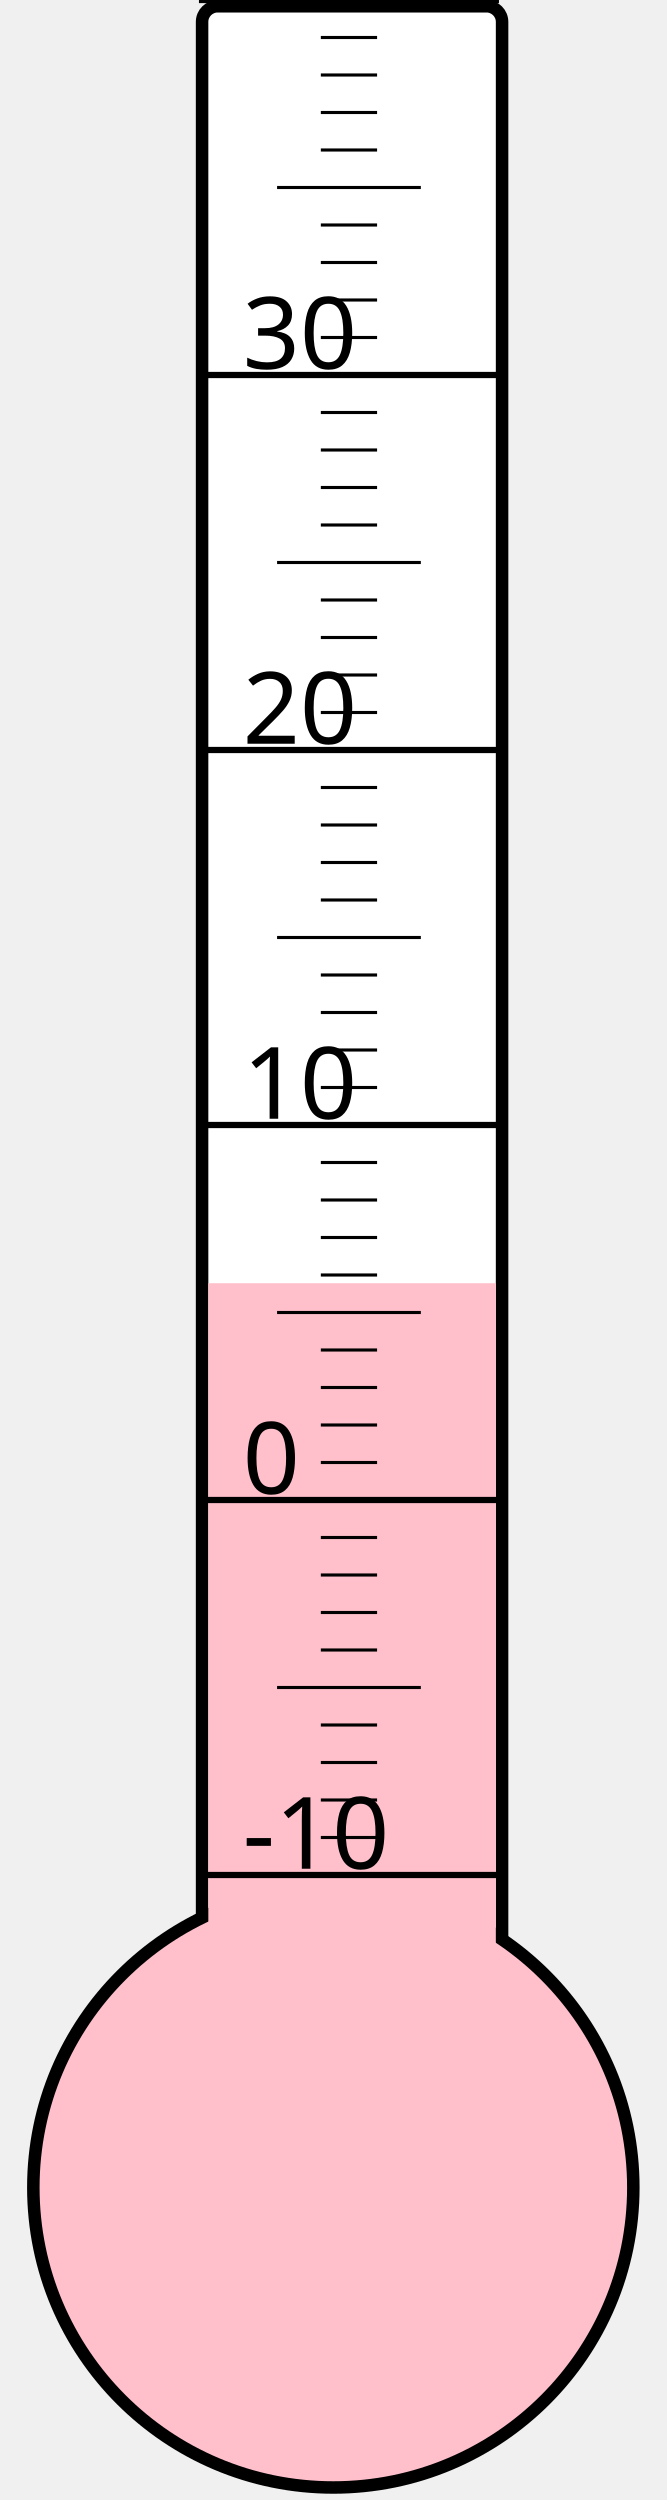
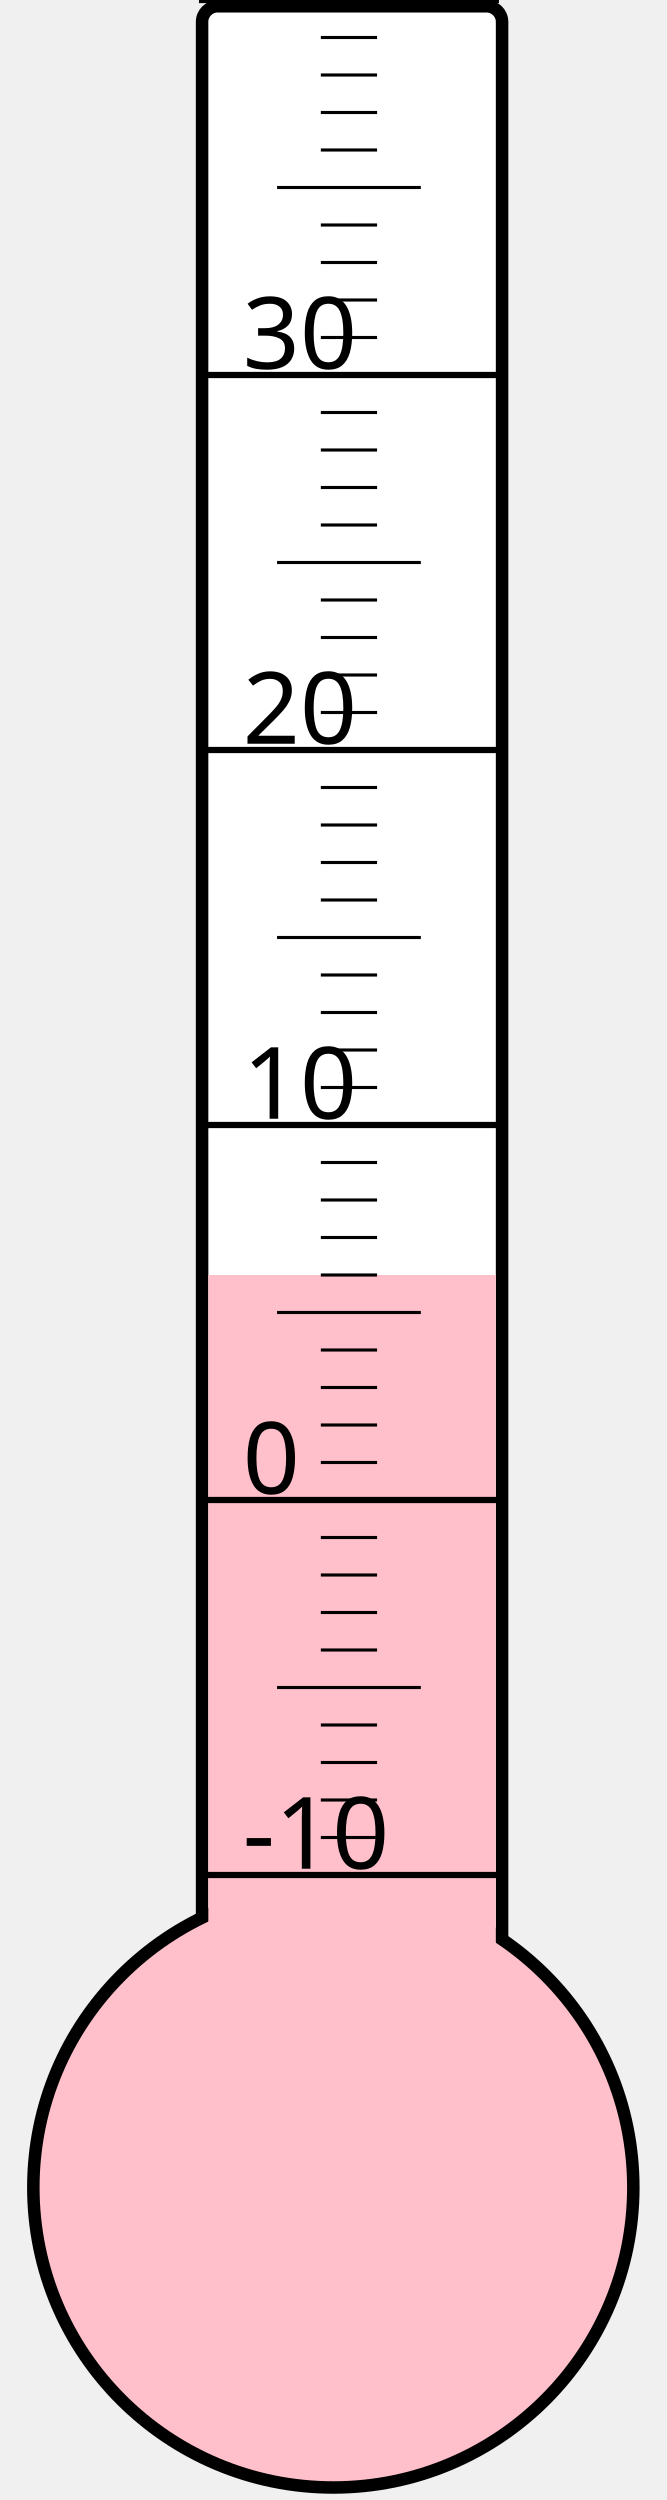
<svg xmlns="http://www.w3.org/2000/svg" width="40px" height="150px" viewBox="0 0 200 800">
  <rect width="200" height="800" x="0" y="0" style="fill: #ffffeb; fill-opacity: 0;" />
  <rect width="96" height="680" x="58" y="2" rx="5" ry="5" style="fill: white; fill-opacity: 1; stroke: black; stroke-width: 4;" />
  <circle cx="100" cy="700" r="96" style="fill: pink; stroke: black; stroke-width: 4;" />
-   <rect width="92" height="289.375" x="60" y="410.625" style="fill: pink; fill-opacity: 1; stroke-width: 0;" />
+   <rect width="92" height="292.0" x="60" y="408.0" style="fill: pink; fill-opacity: 1; stroke-width: 0;" />
  <text x="71" y="598" style="font-family: sans-serif; font-size: 24pt;">-10</text>
  <text x="71" y="478" style="font-family: sans-serif; font-size: 24pt;">0</text>
  <text x="71" y="358" style="font-family: sans-serif; font-size: 24pt;">10</text>
  <text x="71" y="238" style="font-family: sans-serif; font-size: 24pt;">20</text>
  <text x="71" y="118" style="font-family: sans-serif; font-size: 24pt;">30</text>
  <g style="stroke: black;">
    <line x1="57" y1="600" x2="153" y2="600" style="stroke-width: 2;" />
    <line x1="96" y1="588" x2="114" y2="588" style="stroke-width: 1;" />
    <line x1="96" y1="576" x2="114" y2="576" style="stroke-width: 1;" />
    <line x1="96" y1="564" x2="114" y2="564" style="stroke-width: 1;" />
    <line x1="96" y1="552" x2="114" y2="552" style="stroke-width: 1;" />
    <line x1="82" y1="540" x2="128" y2="540" style="stroke-width: 1;" />
    <line x1="96" y1="528" x2="114" y2="528" style="stroke-width: 1;" />
    <line x1="96" y1="516" x2="114" y2="516" style="stroke-width: 1;" />
    <line x1="96" y1="504" x2="114" y2="504" style="stroke-width: 1;" />
    <line x1="96" y1="492" x2="114" y2="492" style="stroke-width: 1;" />
    <line x1="57" y1="480" x2="153" y2="480" style="stroke-width: 2;" />
    <line x1="96" y1="468" x2="114" y2="468" style="stroke-width: 1;" />
    <line x1="96" y1="456" x2="114" y2="456" style="stroke-width: 1;" />
    <line x1="96" y1="444" x2="114" y2="444" style="stroke-width: 1;" />
    <line x1="96" y1="432" x2="114" y2="432" style="stroke-width: 1;" />
    <line x1="82" y1="420" x2="128" y2="420" style="stroke-width: 1;" />
    <line x1="96" y1="408" x2="114" y2="408" style="stroke-width: 1;" />
    <line x1="96" y1="396" x2="114" y2="396" style="stroke-width: 1;" />
    <line x1="96" y1="384" x2="114" y2="384" style="stroke-width: 1;" />
    <line x1="96" y1="372" x2="114" y2="372" style="stroke-width: 1;" />
    <line x1="57" y1="360" x2="153" y2="360" style="stroke-width: 2;" />
    <line x1="96" y1="348" x2="114" y2="348" style="stroke-width: 1;" />
    <line x1="96" y1="336" x2="114" y2="336" style="stroke-width: 1;" />
    <line x1="96" y1="324" x2="114" y2="324" style="stroke-width: 1;" />
    <line x1="96" y1="312" x2="114" y2="312" style="stroke-width: 1;" />
    <line x1="82" y1="300" x2="128" y2="300" style="stroke-width: 1;" />
    <line x1="96" y1="288" x2="114" y2="288" style="stroke-width: 1;" />
    <line x1="96" y1="276" x2="114" y2="276" style="stroke-width: 1;" />
    <line x1="96" y1="264" x2="114" y2="264" style="stroke-width: 1;" />
    <line x1="96" y1="252" x2="114" y2="252" style="stroke-width: 1;" />
    <line x1="57" y1="240" x2="153" y2="240" style="stroke-width: 2;" />
    <line x1="96" y1="228" x2="114" y2="228" style="stroke-width: 1;" />
    <line x1="96" y1="216" x2="114" y2="216" style="stroke-width: 1;" />
    <line x1="96" y1="204" x2="114" y2="204" style="stroke-width: 1;" />
    <line x1="96" y1="192" x2="114" y2="192" style="stroke-width: 1;" />
    <line x1="82" y1="180" x2="128" y2="180" style="stroke-width: 1;" />
    <line x1="96" y1="168" x2="114" y2="168" style="stroke-width: 1;" />
    <line x1="96" y1="156" x2="114" y2="156" style="stroke-width: 1;" />
    <line x1="96" y1="144" x2="114" y2="144" style="stroke-width: 1;" />
    <line x1="96" y1="132" x2="114" y2="132" style="stroke-width: 1;" />
    <line x1="57" y1="120" x2="153" y2="120" style="stroke-width: 2;" />
    <line x1="96" y1="108" x2="114" y2="108" style="stroke-width: 1;" />
    <line x1="96" y1="96" x2="114" y2="96" style="stroke-width: 1;" />
    <line x1="96" y1="84" x2="114" y2="84" style="stroke-width: 1;" />
    <line x1="96" y1="72" x2="114" y2="72" style="stroke-width: 1;" />
    <line x1="82" y1="60" x2="128" y2="60" style="stroke-width: 1;" />
    <line x1="96" y1="48" x2="114" y2="48" style="stroke-width: 1;" />
    <line x1="96" y1="36" x2="114" y2="36" style="stroke-width: 1;" />
    <line x1="96" y1="24" x2="114" y2="24" style="stroke-width: 1;" />
    <line x1="96" y1="12" x2="114" y2="12" style="stroke-width: 1;" />
    <line x1="57" y1="0" x2="153" y2="0" style="stroke-width: 2;" />
  </g>
</svg>
